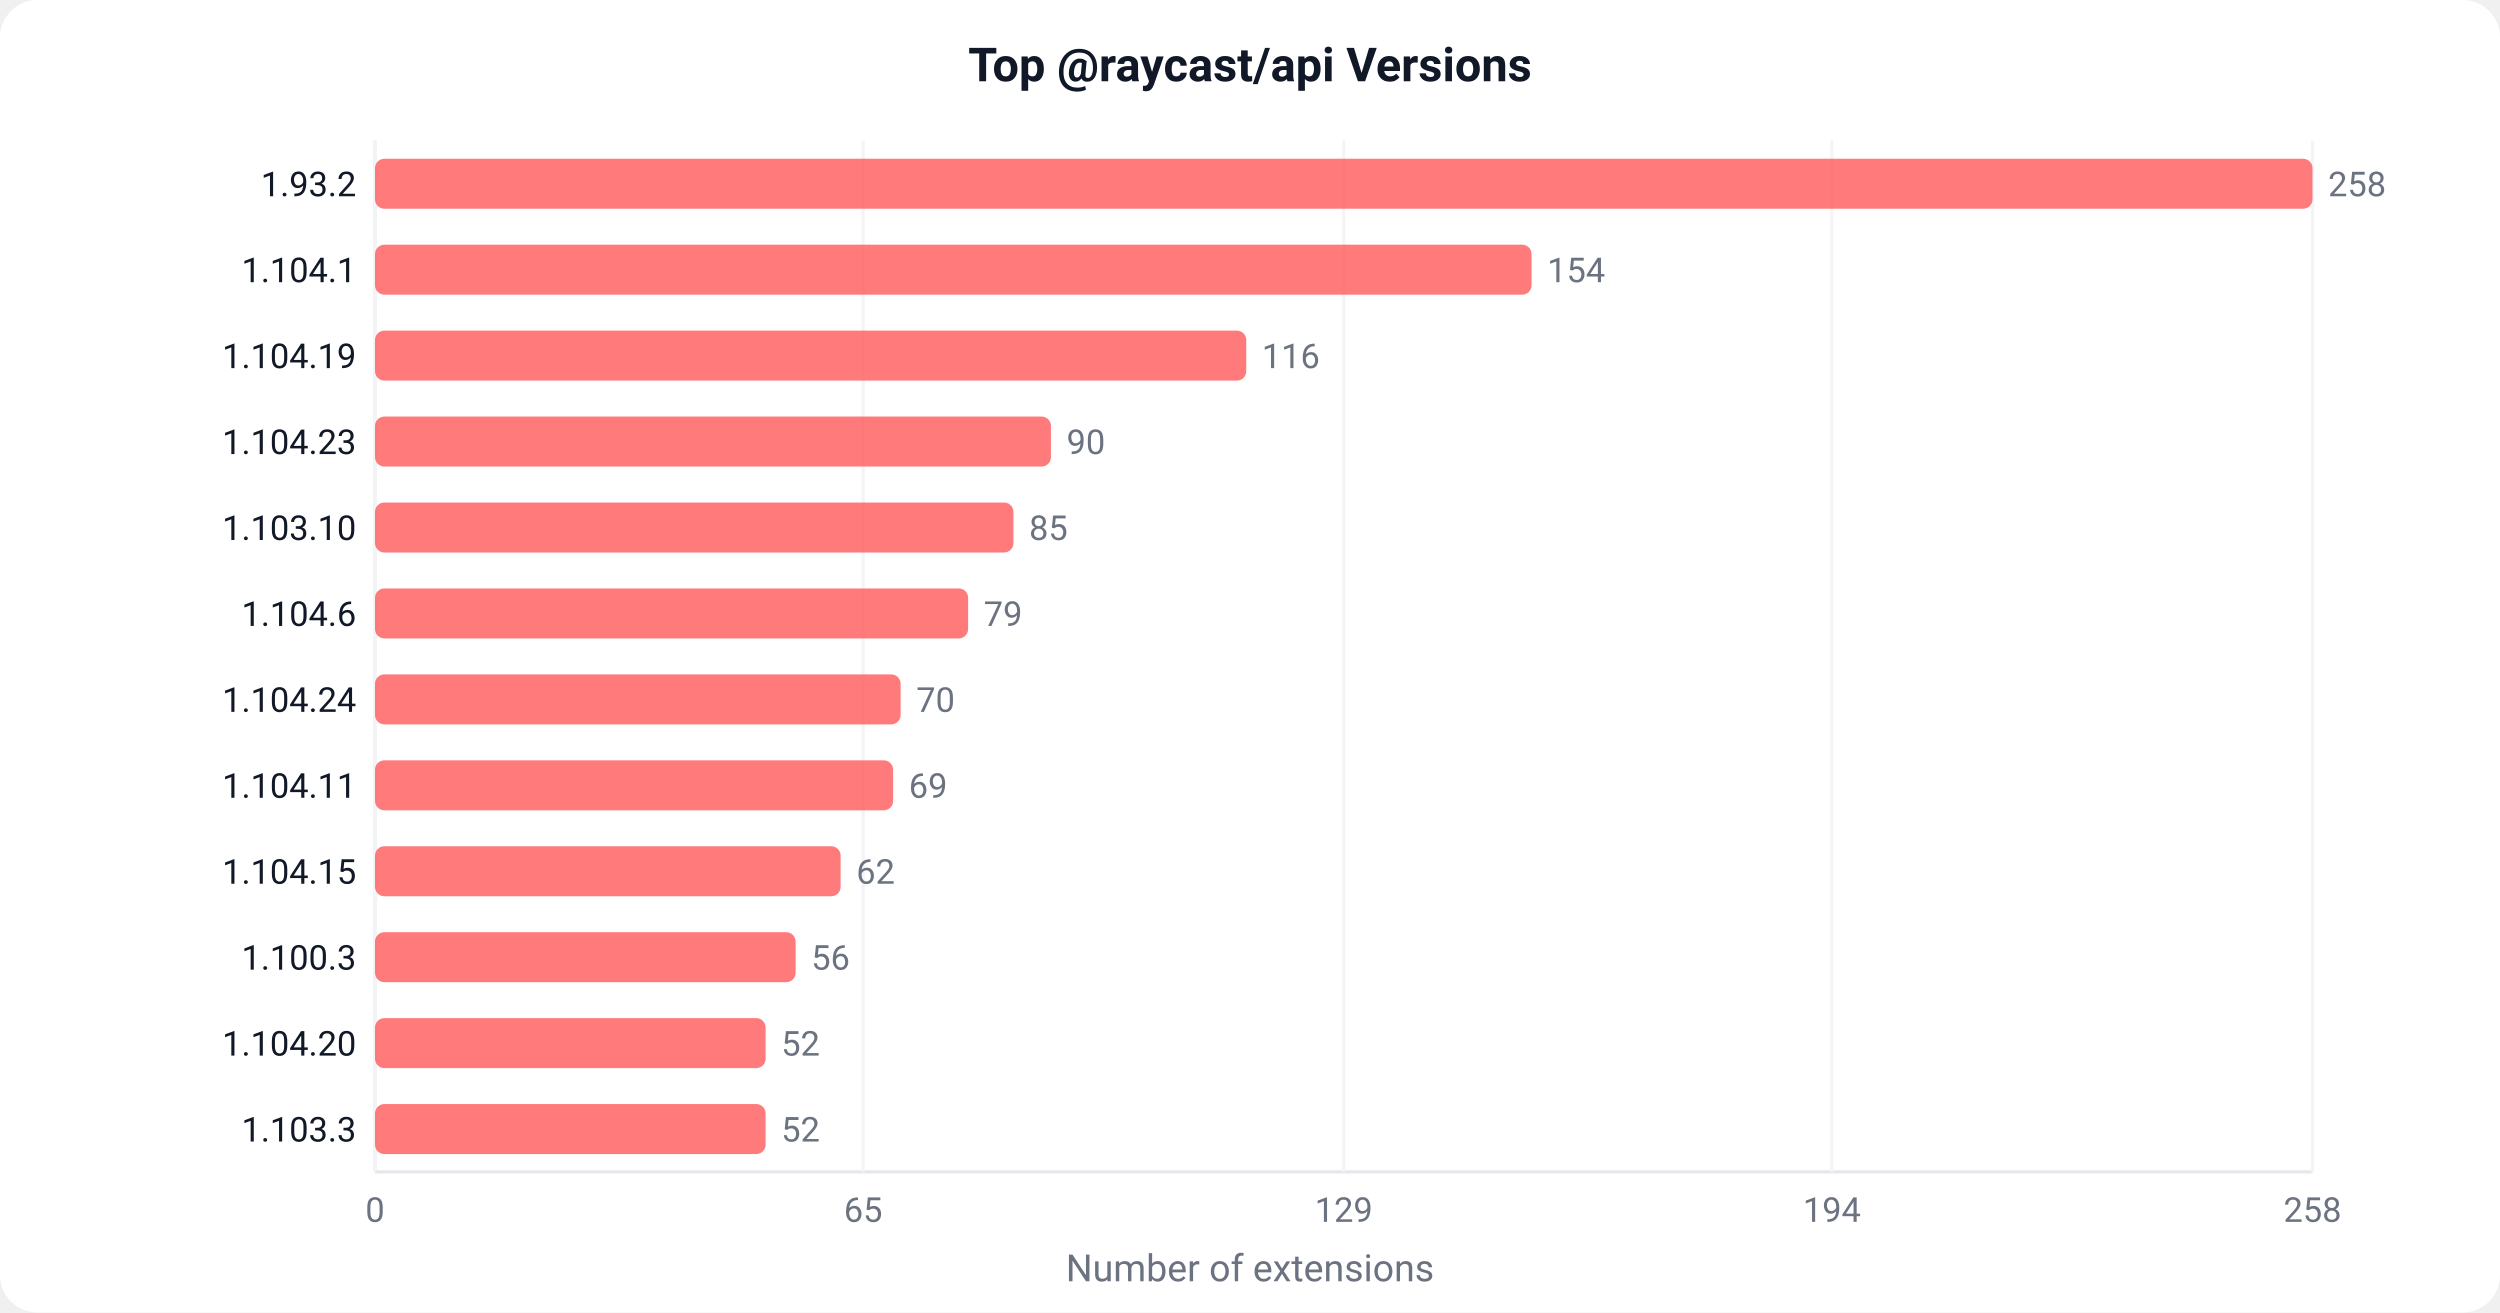
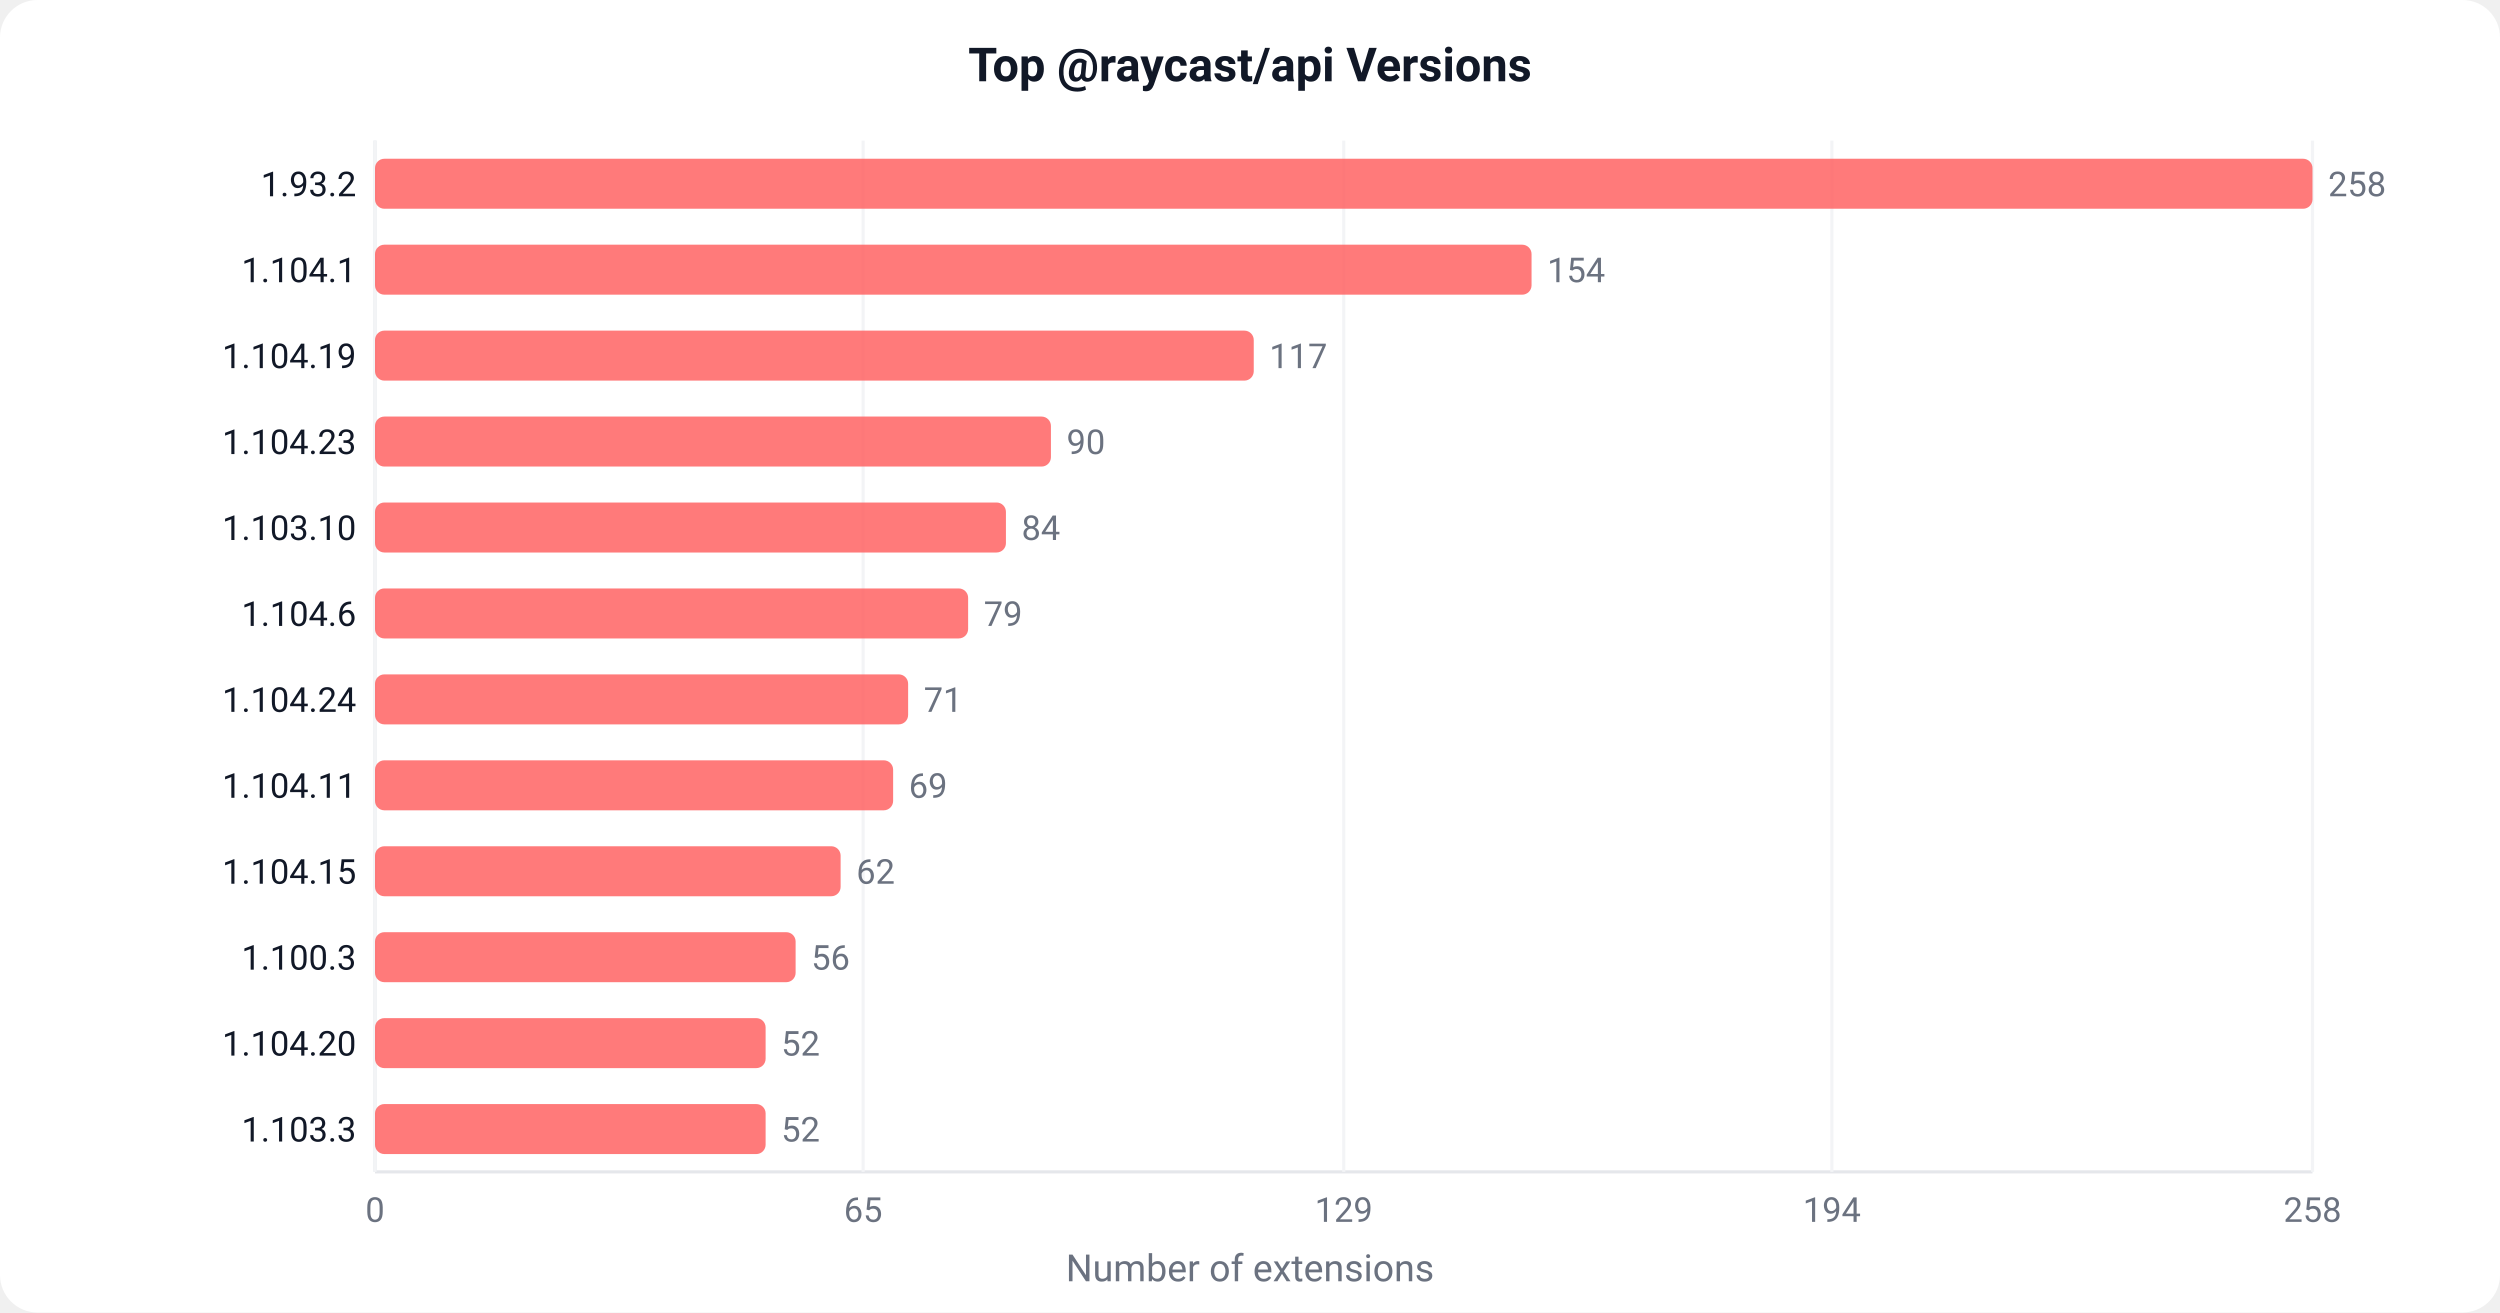
<svg xmlns="http://www.w3.org/2000/svg" width="800" height="420" viewBox="0 0 800 420">
  <defs>
    <style>text { font-family: -apple-system, BlinkMacSystemFont, 'Segoe UI', Roboto, sans-serif; }</style>
  </defs>
  <rect width="800" height="420" fill="#ffffff" rx="12" />
  <text x="400" y="26" text-anchor="middle" font-size="15" font-weight="600" fill="#111827">Top @raycast/api Versions</text>
  <line x1="120" y1="45" x2="120" y2="375" stroke="#e5e7eb" stroke-width="1" />
  <line x1="120" y1="375" x2="740" y2="375" stroke="#e5e7eb" stroke-width="1" />
  <line x1="120.0" y1="45" x2="120.0" y2="375" stroke="#f3f4f6" stroke-width="1" />
  <text x="120.0" y="391.0" text-anchor="middle" font-size="11" fill="#6b7280">0</text>
  <line x1="276.2" y1="45" x2="276.2" y2="375" stroke="#f3f4f6" stroke-width="1" />
  <text x="276.2" y="391.0" text-anchor="middle" font-size="11" fill="#6b7280">65</text>
  <line x1="430.0" y1="45" x2="430.0" y2="375" stroke="#f3f4f6" stroke-width="1" />
  <text x="430.0" y="391.0" text-anchor="middle" font-size="11" fill="#6b7280">129</text>
  <line x1="586.2" y1="45" x2="586.2" y2="375" stroke="#f3f4f6" stroke-width="1" />
  <text x="586.2" y="391.0" text-anchor="middle" font-size="11" fill="#6b7280">194</text>
  <line x1="740.0" y1="45" x2="740.0" y2="375" stroke="#f3f4f6" stroke-width="1" />
  <text x="740.0" y="391.0" text-anchor="middle" font-size="11" fill="#6b7280">258</text>
  <rect x="120" y="50.8" width="620.0" height="16" fill="#FF6363" rx="3" opacity="0.85" />
  <text x="114" y="62.8" text-anchor="end" font-size="11" fill="#111827">1.93.2</text>
  <text x="745.0" y="62.8" font-size="11" fill="#6b7280">258</text>
  <rect x="120" y="78.3" width="370.1" height="16" fill="#FF6363" rx="3" opacity="0.85" />
  <text x="114" y="90.3" text-anchor="end" font-size="11" fill="#111827">1.104.1</text>
  <text x="495.1" y="90.3" font-size="11" fill="#6b7280">154</text>
-   <rect x="120" y="105.8" width="278.8" height="16" fill="#FF6363" rx="3" opacity="0.85" />
+   <rect x="120" y="105.8" width="281.2" height="16" fill="#FF6363" rx="3" opacity="0.85" />
  <text x="114" y="117.8" text-anchor="end" font-size="11" fill="#111827">1.104.19</text>
-   <text x="403.8" y="117.8" font-size="11" fill="#6b7280">116</text>
+   <text x="406.2" y="117.8" font-size="11" fill="#6b7280">117</text>
  <rect x="120" y="133.3" width="216.3" height="16" fill="#FF6363" rx="3" opacity="0.85" />
  <text x="114" y="145.3" text-anchor="end" font-size="11" fill="#111827">1.104.23</text>
  <text x="341.3" y="145.3" font-size="11" fill="#6b7280">90</text>
-   <rect x="120" y="160.8" width="204.3" height="16" fill="#FF6363" rx="3" opacity="0.85" />
+   <rect x="120" y="160.8" width="201.9" height="16" fill="#FF6363" rx="3" opacity="0.85" />
  <text x="114" y="172.8" text-anchor="end" font-size="11" fill="#111827">1.103.10</text>
-   <text x="329.3" y="172.8" font-size="11" fill="#6b7280">85</text>
+   <text x="326.9" y="172.8" font-size="11" fill="#6b7280">84</text>
  <rect x="120" y="188.3" width="189.8" height="16" fill="#FF6363" rx="3" opacity="0.85" />
  <text x="114" y="200.3" text-anchor="end" font-size="11" fill="#111827">1.104.6</text>
  <text x="314.8" y="200.3" font-size="11" fill="#6b7280">79</text>
-   <rect x="120" y="215.8" width="168.2" height="16" fill="#FF6363" rx="3" opacity="0.85" />
+   <rect x="120" y="215.8" width="170.6" height="16" fill="#FF6363" rx="3" opacity="0.85" />
  <text x="114" y="227.8" text-anchor="end" font-size="11" fill="#111827">1.104.24</text>
-   <text x="293.2" y="227.8" font-size="11" fill="#6b7280">70</text>
+   <text x="295.6" y="227.8" font-size="11" fill="#6b7280">71</text>
  <rect x="120" y="243.3" width="165.8" height="16" fill="#FF6363" rx="3" opacity="0.85" />
  <text x="114" y="255.3" text-anchor="end" font-size="11" fill="#111827">1.104.11</text>
  <text x="290.8" y="255.3" font-size="11" fill="#6b7280">69</text>
  <rect x="120" y="270.8" width="149.0" height="16" fill="#FF6363" rx="3" opacity="0.85" />
  <text x="114" y="282.8" text-anchor="end" font-size="11" fill="#111827">1.104.15</text>
  <text x="274.0" y="282.8" font-size="11" fill="#6b7280">62</text>
  <rect x="120" y="298.3" width="134.6" height="16" fill="#FF6363" rx="3" opacity="0.85" />
  <text x="114" y="310.3" text-anchor="end" font-size="11" fill="#111827">1.100.3</text>
  <text x="259.6" y="310.3" font-size="11" fill="#6b7280">56</text>
  <rect x="120" y="325.8" width="125.0" height="16" fill="#FF6363" rx="3" opacity="0.85" />
  <text x="114" y="337.8" text-anchor="end" font-size="11" fill="#111827">1.104.20</text>
  <text x="250.0" y="337.8" font-size="11" fill="#6b7280">52</text>
  <rect x="120" y="353.3" width="125.0" height="16" fill="#FF6363" rx="3" opacity="0.85" />
  <text x="114" y="365.3" text-anchor="end" font-size="11" fill="#111827">1.103.3</text>
  <text x="250.0" y="365.3" font-size="11" fill="#6b7280">52</text>
  <text x="400" y="410" text-anchor="middle" font-size="12" fill="#6b7280">Number of extensions</text>
</svg>
